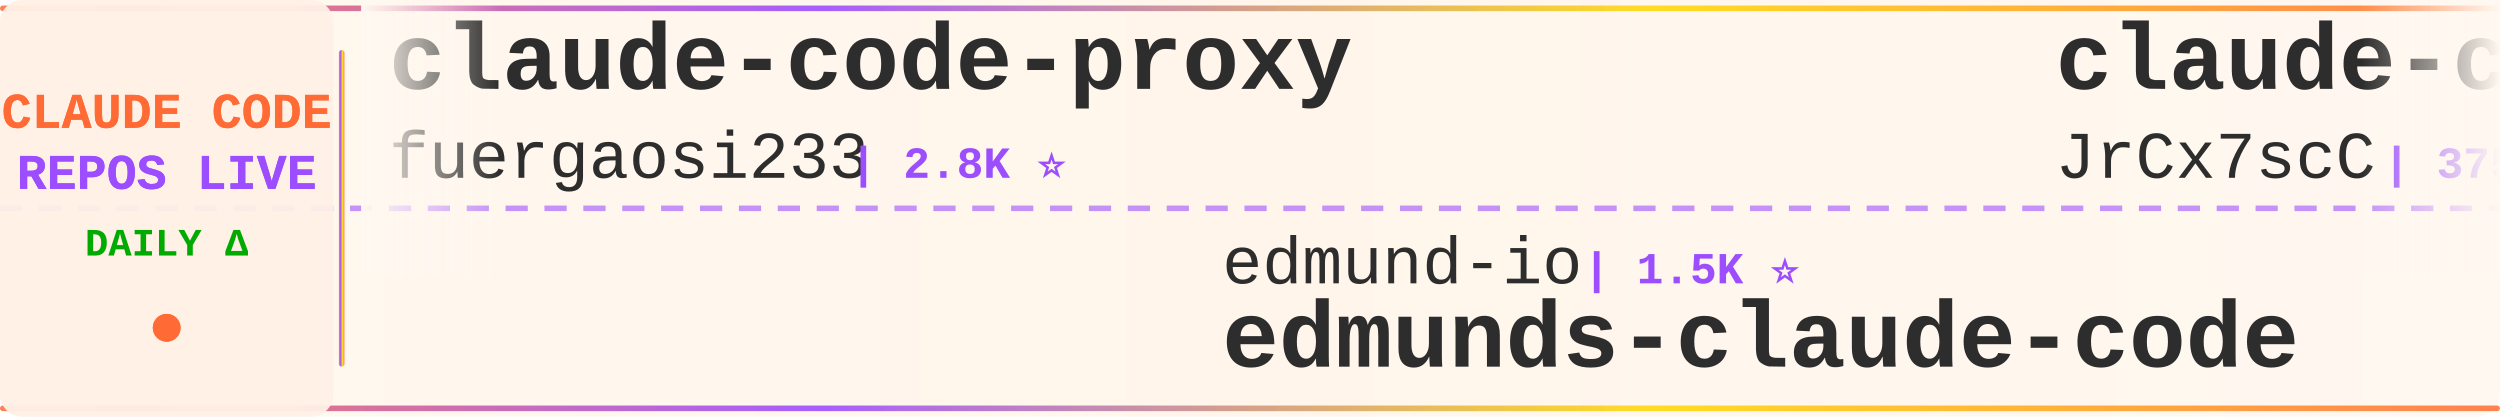
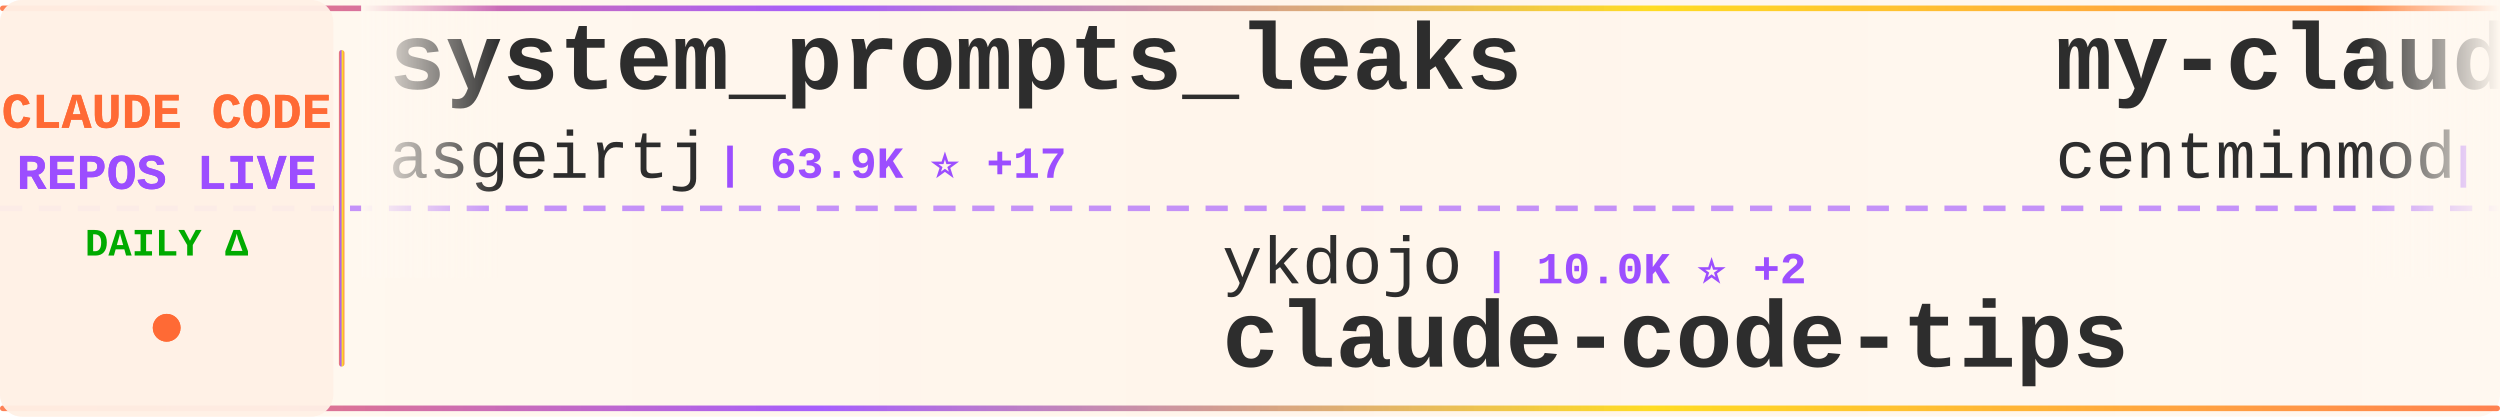
<svg xmlns="http://www.w3.org/2000/svg" width="900" height="150">
  <defs>
    <linearGradient id="tickerBg" x1="0%" y1="0%" x2="100%" y2="0%">
      <stop offset="0%" style="stop-color:#fff8f0;stop-opacity:0.98" />
      <stop offset="50%" style="stop-color:#fff5eb;stop-opacity:1" />
      <stop offset="100%" style="stop-color:#fff8f0;stop-opacity:0.98" />
    </linearGradient>
    <linearGradient id="borderGrad" x1="0%" y1="0%" x2="100%" y2="0%">
      <stop offset="0%" style="stop-color:#FF6B35;stop-opacity:0.85">
        <animate attributeName="stop-opacity" values="0.85;1;0.85" dur="2s" repeatCount="indefinite" />
      </stop>
      <stop offset="33%" style="stop-color:#9C4EFF;stop-opacity:0.9">
        <animate attributeName="stop-opacity" values="0.9;1;0.9" dur="2.2s" repeatCount="indefinite" />
      </stop>
      <stop offset="66%" style="stop-color:#FFD700;stop-opacity:0.85">
        <animate attributeName="stop-opacity" values="0.85;1;0.85" dur="1.8s" repeatCount="indefinite" />
      </stop>
      <stop offset="100%" style="stop-color:#FF6B35;stop-opacity:0.85">
        <animate attributeName="stop-opacity" values="0.85;1;0.85" dur="2s" repeatCount="indefinite" />
      </stop>
    </linearGradient>
    <filter id="textGlow">
      <feGaussianBlur stdDeviation="0.15" result="coloredBlur" />
      <feMerge>
        <feMergeNode in="coloredBlur" />
        <feMergeNode in="SourceGraphic" />
      </feMerge>
    </filter>
    <filter id="metricGlow">
      <feGaussianBlur stdDeviation="0.2" result="coloredBlur" />
      <feMerge>
        <feMergeNode in="coloredBlur" />
        <feMergeNode in="SourceGraphic" />
      </feMerge>
    </filter>
    <linearGradient id="leftFade" x1="0%" y1="0%" x2="100%" y2="0%">
      <stop offset="0%" style="stop-color:#fff8f0;stop-opacity:1" />
      <stop offset="100%" style="stop-color:#fff8f0;stop-opacity:0" />
    </linearGradient>
    <linearGradient id="rightFade" x1="0%" y1="0%" x2="100%" y2="0%">
      <stop offset="0%" style="stop-color:#fff8f0;stop-opacity:0" />
      <stop offset="100%" style="stop-color:#fff8f0;stop-opacity:1" />
    </linearGradient>
  </defs>
  <rect width="900" height="150" fill="url(#tickerBg)" rx="8" />
  <rect x="0" y="2" width="900" height="2" fill="url(#borderGrad)" rx="1" />
  <rect x="0" y="146" width="900" height="2" fill="url(#borderGrad)" rx="1" />
  <line x1="0" y1="75" x2="900" y2="75" stroke="#9C4EFF" stroke-width="2" stroke-dasharray="8 6" opacity="0.6" />
  <rect x="0" y="0" width="120" height="150" fill="#fff0e6" opacity="0.95" rx="8" />
  <text x="60" y="46" font-family="'Courier New', monospace" font-size="18" font-weight="bold" fill="#FF6B35" text-anchor="middle" filter="url(#textGlow)">
    CLAUDE CODE
  </text>
  <text x="60" y="68" font-family="'Courier New', monospace" font-size="18" font-weight="bold" fill="#9C4EFF" text-anchor="middle" filter="url(#textGlow)">
    REPOS LIVE
  </text>
  <text x="60" y="92" font-family="'Courier New', monospace" font-size="14" font-weight="bold" fill="#00aa00" text-anchor="middle">
    DAILY Δ
  </text>
  <circle cx="60" cy="118" r="5" fill="#FF6B35" filter="url(#metricGlow)">
    <animate attributeName="r" values="4;6;4" dur="1.5s" repeatCount="indefinite" />
    <animate attributeName="opacity" values="0.6;1;0.6" dur="1.5s" repeatCount="indefinite" />
  </circle>
  <rect x="122" y="18" width="2" height="114" fill="url(#borderGrad)" rx="1" />
  <clipPath id="tickerClip">
    <rect x="130" y="0" width="770" height="150" />
  </clipPath>
  <g clip-path="url(#tickerClip)">
    <g id="tickerItems">
      <animateTransform attributeName="transform" attributeType="XML" type="translate" from="0 0" to="-3000 0" dur="54s" repeatCount="indefinite" />
      <g transform="translate(0, 0)">
-         <text x="140" y="32" font-family="'Courier New', monospace" font-size="34" font-weight="bold" fill="#2d2d2d">claude-code-proxy</text>
-         <text x="140" y="64" font-family="'Courier New', monospace" font-size="24" font-weight="normal" fill="#2d2d2d" opacity="1.0">fuergaosi233</text>
-         <text x="306" y="64" font-family="'Courier New', monospace" font-size="16" font-weight="bold" fill="#9C4EFF"> | 2.8K ⭐</text>
+         <text x="140" y="32" font-family="'Courier New', monospace" font-size="34" font-weight="bold" fill="#2d2d2d">system_prompts_leaks</text>
+         <text x="140" y="64" font-family="'Courier New', monospace" font-size="24" font-weight="normal" fill="#2d2d2d" opacity="1.0">asgeirtj</text>
+         <text x="258" y="64" font-family="'Courier New', monospace" font-size="16" font-weight="bold" fill="#9C4EFF"> | 63.9K ⭐ +17</text>
      </g>
      <g transform="translate(300, 0)">
-         <text x="140" y="102" font-family="'Courier New', monospace" font-size="24" font-weight="normal" fill="#2d2d2d" opacity="1.0">edmund-io</text>
-         <text x="270" y="102" font-family="'Courier New', monospace" font-size="16" font-weight="bold" fill="#9C4EFF"> | 1.5K ⭐</text>
-         <text x="140" y="132" font-family="'Courier New', monospace" font-size="34" font-weight="bold" fill="#2d2d2d">edmunds-claude-code</text>
+         <text x="140" y="102" font-family="'Courier New', monospace" font-size="24" font-weight="normal" fill="#2d2d2d" opacity="1.0">ykdojo</text>
+         <text x="234" y="102" font-family="'Courier New', monospace" font-size="16" font-weight="bold" fill="#9C4EFF"> | 10.0K ⭐ +2</text>
+         <text x="140" y="132" font-family="'Courier New', monospace" font-size="34" font-weight="bold" fill="#2d2d2d">claude-code-tips</text>
      </g>
      <g transform="translate(600, 0)">
-         <text x="140" y="32" font-family="'Courier New', monospace" font-size="34" font-weight="bold" fill="#2d2d2d">claude-code-source</text>
-         <text x="140" y="64" font-family="'Courier New', monospace" font-size="24" font-weight="normal" fill="#2d2d2d" opacity="1.0">JrCx7scC</text>
-         <text x="258" y="64" font-family="'Courier New', monospace" font-size="16" font-weight="bold" fill="#9C4EFF"> | 375 ⭐</text>
+         <text x="140" y="32" font-family="'Courier New', monospace" font-size="34" font-weight="bold" fill="#2d2d2d">my-claude-code-setup</text>
+         <text x="140" y="64" font-family="'Courier New', monospace" font-size="24" font-weight="normal" fill="#2d2d2d" opacity="1.0">centminmod</text>
+         <text x="282" y="64" font-family="'Courier New', monospace" font-size="16" font-weight="bold" fill="#9C4EFF"> | 2.6K ⭐</text>
      </g>
      <g transform="translate(900, 0)">
+         <text x="140" y="102" font-family="'Courier New', monospace" font-size="24" font-weight="normal" fill="#2d2d2d" opacity="1.0">zstmfhy</text>
+         <text x="246" y="102" font-family="'Courier New', monospace" font-size="16" font-weight="bold" fill="#9C4EFF"> | 190 ⭐</text>
+         <text x="140" y="132" font-family="'Courier New', monospace" font-size="34" font-weight="bold" fill="#2d2d2d">Claude-code</text>
+       </g>
+       <g transform="translate(1200, 0)">
+         <text x="140" y="32" font-family="'Courier New', monospace" font-size="34" font-weight="bold" fill="#2d2d2d">claude-code-from-scratch</text>
+         <text x="140" y="64" font-family="'Courier New', monospace" font-size="24" font-weight="normal" fill="#2d2d2d" opacity="1.0">Windy3f3f3f3f</text>
+         <text x="318" y="64" font-family="'Courier New', monospace" font-size="16" font-weight="bold" fill="#9C4EFF"> | 2.6K ⭐ +4</text>
+       </g>
+       <g transform="translate(1500, 0)">
+         <text x="140" y="102" font-family="'Courier New', monospace" font-size="24" font-weight="normal" fill="#2d2d2d" opacity="1.0">repowise-dev</text>
+         <text x="306" y="102" font-family="'Courier New', monospace" font-size="16" font-weight="bold" fill="#9C4EFF"> | 1.2K ⭐</text>
+         <text x="140" y="132" font-family="'Courier New', monospace" font-size="34" font-weight="bold" fill="#2d2d2d">claude-code-prompts</text>
+       </g>
+       <g transform="translate(1800, 0)">
+         <text x="140" y="32" font-family="'Courier New', monospace" font-size="34" font-weight="bold" fill="#2d2d2d">claude-code-source-build</text>
+         <text x="140" y="64" font-family="'Courier New', monospace" font-size="24" font-weight="normal" fill="#2d2d2d" opacity="1.0">andrew-kramer-inno</text>
+         <text x="378" y="64" font-family="'Courier New', monospace" font-size="16" font-weight="bold" fill="#9C4EFF"> | 594 ⭐</text>
+       </g>
+       <g transform="translate(2100, 0)">
+         <text x="140" y="102" font-family="'Courier New', monospace" font-size="24" font-weight="normal" fill="#2d2d2d" opacity="1.0">Donchitos</text>
+         <text x="270" y="102" font-family="'Courier New', monospace" font-size="16" font-weight="bold" fill="#9C4EFF"> | 24.7K ⭐ +7</text>
+         <text x="140" y="132" font-family="'Courier New', monospace" font-size="34" font-weight="bold" fill="#2d2d2d">Claude-Code-Game-Studios</text>
+       </g>
+       <g transform="translate(2400, 0)">
+         <text x="140" y="32" font-family="'Courier New', monospace" font-size="34" font-weight="bold" fill="#2d2d2d">Auto-claude-code-researc...</text>
+         <text x="140" y="64" font-family="'Courier New', monospace" font-size="24" font-weight="normal" fill="#2d2d2d" opacity="1.0">wanshuiyin</text>
+         <text x="282" y="64" font-family="'Courier New', monospace" font-size="16" font-weight="bold" fill="#9C4EFF"> | 15.5K ⭐ +19</text>
+       </g>
+       <g transform="translate(2700, 0)">
        <text x="140" y="102" font-family="'Courier New', monospace" font-size="24" font-weight="normal" fill="#2d2d2d" opacity="1.0">huangserva</text>
        <text x="282" y="102" font-family="'Courier New', monospace" font-size="16" font-weight="bold" fill="#9C4EFF"> | 626 ⭐</text>
        <text x="140" y="132" font-family="'Courier New', monospace" font-size="34" font-weight="bold" fill="#2d2d2d">claude-code-cli</text>
      </g>
-       <g transform="translate(1200, 0)">
-         <text x="140" y="32" font-family="'Courier New', monospace" font-size="34" font-weight="bold" fill="#2d2d2d">claude-code-settings</text>
-         <text x="140" y="64" font-family="'Courier New', monospace" font-size="24" font-weight="normal" fill="#2d2d2d" opacity="1.0">feiskyer</text>
-         <text x="258" y="64" font-family="'Courier New', monospace" font-size="16" font-weight="bold" fill="#9C4EFF"> | 1.6K ⭐ +1</text>
-       </g>
-       <g transform="translate(1500, 0)">
-         <text x="140" y="102" font-family="'Courier New', monospace" font-size="24" font-weight="normal" fill="#2d2d2d" opacity="1.0">diet103</text>
-         <text x="246" y="102" font-family="'Courier New', monospace" font-size="16" font-weight="bold" fill="#9C4EFF"> | 10.0K ⭐</text>
-         <text x="140" y="132" font-family="'Courier New', monospace" font-size="34" font-weight="bold" fill="#2d2d2d">claude-code-infrastructu...</text>
-       </g>
-       <g transform="translate(1800, 0)">
-         <text x="140" y="32" font-family="'Courier New', monospace" font-size="34" font-weight="bold" fill="#2d2d2d">claude-code-telegram</text>
-         <text x="140" y="64" font-family="'Courier New', monospace" font-size="24" font-weight="normal" fill="#2d2d2d" opacity="1.0">RichardAtCT</text>
-         <text x="294" y="64" font-family="'Courier New', monospace" font-size="16" font-weight="bold" fill="#9C4EFF"> | 2.8K ⭐</text>
-       </g>
-       <g transform="translate(2100, 0)">
-         <text x="140" y="102" font-family="'Courier New', monospace" font-size="24" font-weight="normal" fill="#2d2d2d" opacity="1.0">Pimzino</text>
-         <text x="246" y="102" font-family="'Courier New', monospace" font-size="16" font-weight="bold" fill="#9C4EFF"> | 3.9K ⭐</text>
-         <text x="140" y="132" font-family="'Courier New', monospace" font-size="34" font-weight="bold" fill="#2d2d2d">claude-code-spec-workflo...</text>
-       </g>
-       <g transform="translate(2400, 0)">
-         <text x="140" y="32" font-family="'Courier New', monospace" font-size="34" font-weight="bold" fill="#2d2d2d">pi-vs-claude-code</text>
-         <text x="140" y="64" font-family="'Courier New', monospace" font-size="24" font-weight="normal" fill="#2d2d2d" opacity="1.0">disler</text>
-         <text x="234" y="64" font-family="'Courier New', monospace" font-size="16" font-weight="bold" fill="#9C4EFF"> | 1.7K ⭐</text>
-       </g>
-       <g transform="translate(2700, 0)">
-         <text x="140" y="102" font-family="'Courier New', monospace" font-size="24" font-weight="normal" fill="#2d2d2d" opacity="1.0">krusemediallc</text>
-         <text x="318" y="102" font-family="'Courier New', monospace" font-size="16" font-weight="bold" fill="#9C4EFF"> | 1.4K ⭐</text>
-         <text x="140" y="132" font-family="'Courier New', monospace" font-size="34" font-weight="bold" fill="#2d2d2d">arcads-claude-code</text>
-       </g>
      <g transform="translate(3000, 0)">
-         <text x="140" y="32" font-family="'Courier New', monospace" font-size="34" font-weight="bold" fill="#2d2d2d">claude-code-proxy</text>
-         <text x="140" y="64" font-family="'Courier New', monospace" font-size="24" font-weight="normal" fill="#2d2d2d" opacity="1.0">fuergaosi233</text>
-         <text x="306" y="64" font-family="'Courier New', monospace" font-size="16" font-weight="bold" fill="#9C4EFF"> | 2.8K ⭐</text>
+         <text x="140" y="32" font-family="'Courier New', monospace" font-size="34" font-weight="bold" fill="#2d2d2d">system_prompts_leaks</text>
+         <text x="140" y="64" font-family="'Courier New', monospace" font-size="24" font-weight="normal" fill="#2d2d2d" opacity="1.0">asgeirtj</text>
+         <text x="258" y="64" font-family="'Courier New', monospace" font-size="16" font-weight="bold" fill="#9C4EFF"> | 63.9K ⭐ +17</text>
      </g>
      <g transform="translate(3300, 0)">
-         <text x="140" y="102" font-family="'Courier New', monospace" font-size="24" font-weight="normal" fill="#2d2d2d" opacity="1.0">edmund-io</text>
-         <text x="270" y="102" font-family="'Courier New', monospace" font-size="16" font-weight="bold" fill="#9C4EFF"> | 1.5K ⭐</text>
-         <text x="140" y="132" font-family="'Courier New', monospace" font-size="34" font-weight="bold" fill="#2d2d2d">edmunds-claude-code</text>
+         <text x="140" y="102" font-family="'Courier New', monospace" font-size="24" font-weight="normal" fill="#2d2d2d" opacity="1.0">ykdojo</text>
+         <text x="234" y="102" font-family="'Courier New', monospace" font-size="16" font-weight="bold" fill="#9C4EFF"> | 10.0K ⭐ +2</text>
+         <text x="140" y="132" font-family="'Courier New', monospace" font-size="34" font-weight="bold" fill="#2d2d2d">claude-code-tips</text>
      </g>
      <g transform="translate(3600, 0)">
-         <text x="140" y="32" font-family="'Courier New', monospace" font-size="34" font-weight="bold" fill="#2d2d2d">claude-code-source</text>
-         <text x="140" y="64" font-family="'Courier New', monospace" font-size="24" font-weight="normal" fill="#2d2d2d" opacity="1.0">JrCx7scC</text>
-         <text x="258" y="64" font-family="'Courier New', monospace" font-size="16" font-weight="bold" fill="#9C4EFF"> | 375 ⭐</text>
+         <text x="140" y="32" font-family="'Courier New', monospace" font-size="34" font-weight="bold" fill="#2d2d2d">my-claude-code-setup</text>
+         <text x="140" y="64" font-family="'Courier New', monospace" font-size="24" font-weight="normal" fill="#2d2d2d" opacity="1.0">centminmod</text>
+         <text x="282" y="64" font-family="'Courier New', monospace" font-size="16" font-weight="bold" fill="#9C4EFF"> | 2.6K ⭐</text>
      </g>
      <g transform="translate(3900, 0)">
-         <text x="140" y="102" font-family="'Courier New', monospace" font-size="24" font-weight="normal" fill="#2d2d2d" opacity="1.0">huangserva</text>
-         <text x="282" y="102" font-family="'Courier New', monospace" font-size="16" font-weight="bold" fill="#9C4EFF"> | 626 ⭐</text>
-         <text x="140" y="132" font-family="'Courier New', monospace" font-size="34" font-weight="bold" fill="#2d2d2d">claude-code-cli</text>
+         <text x="140" y="102" font-family="'Courier New', monospace" font-size="24" font-weight="normal" fill="#2d2d2d" opacity="1.0">zstmfhy</text>
+         <text x="246" y="102" font-family="'Courier New', monospace" font-size="16" font-weight="bold" fill="#9C4EFF"> | 190 ⭐</text>
+         <text x="140" y="132" font-family="'Courier New', monospace" font-size="34" font-weight="bold" fill="#2d2d2d">Claude-code</text>
      </g>
    </g>
  </g>
  <rect x="130" y="0" width="50" height="100" fill="url(#leftFade)" />
  <rect x="850" y="0" width="50" height="100" fill="url(#rightFade)" />
</svg>
